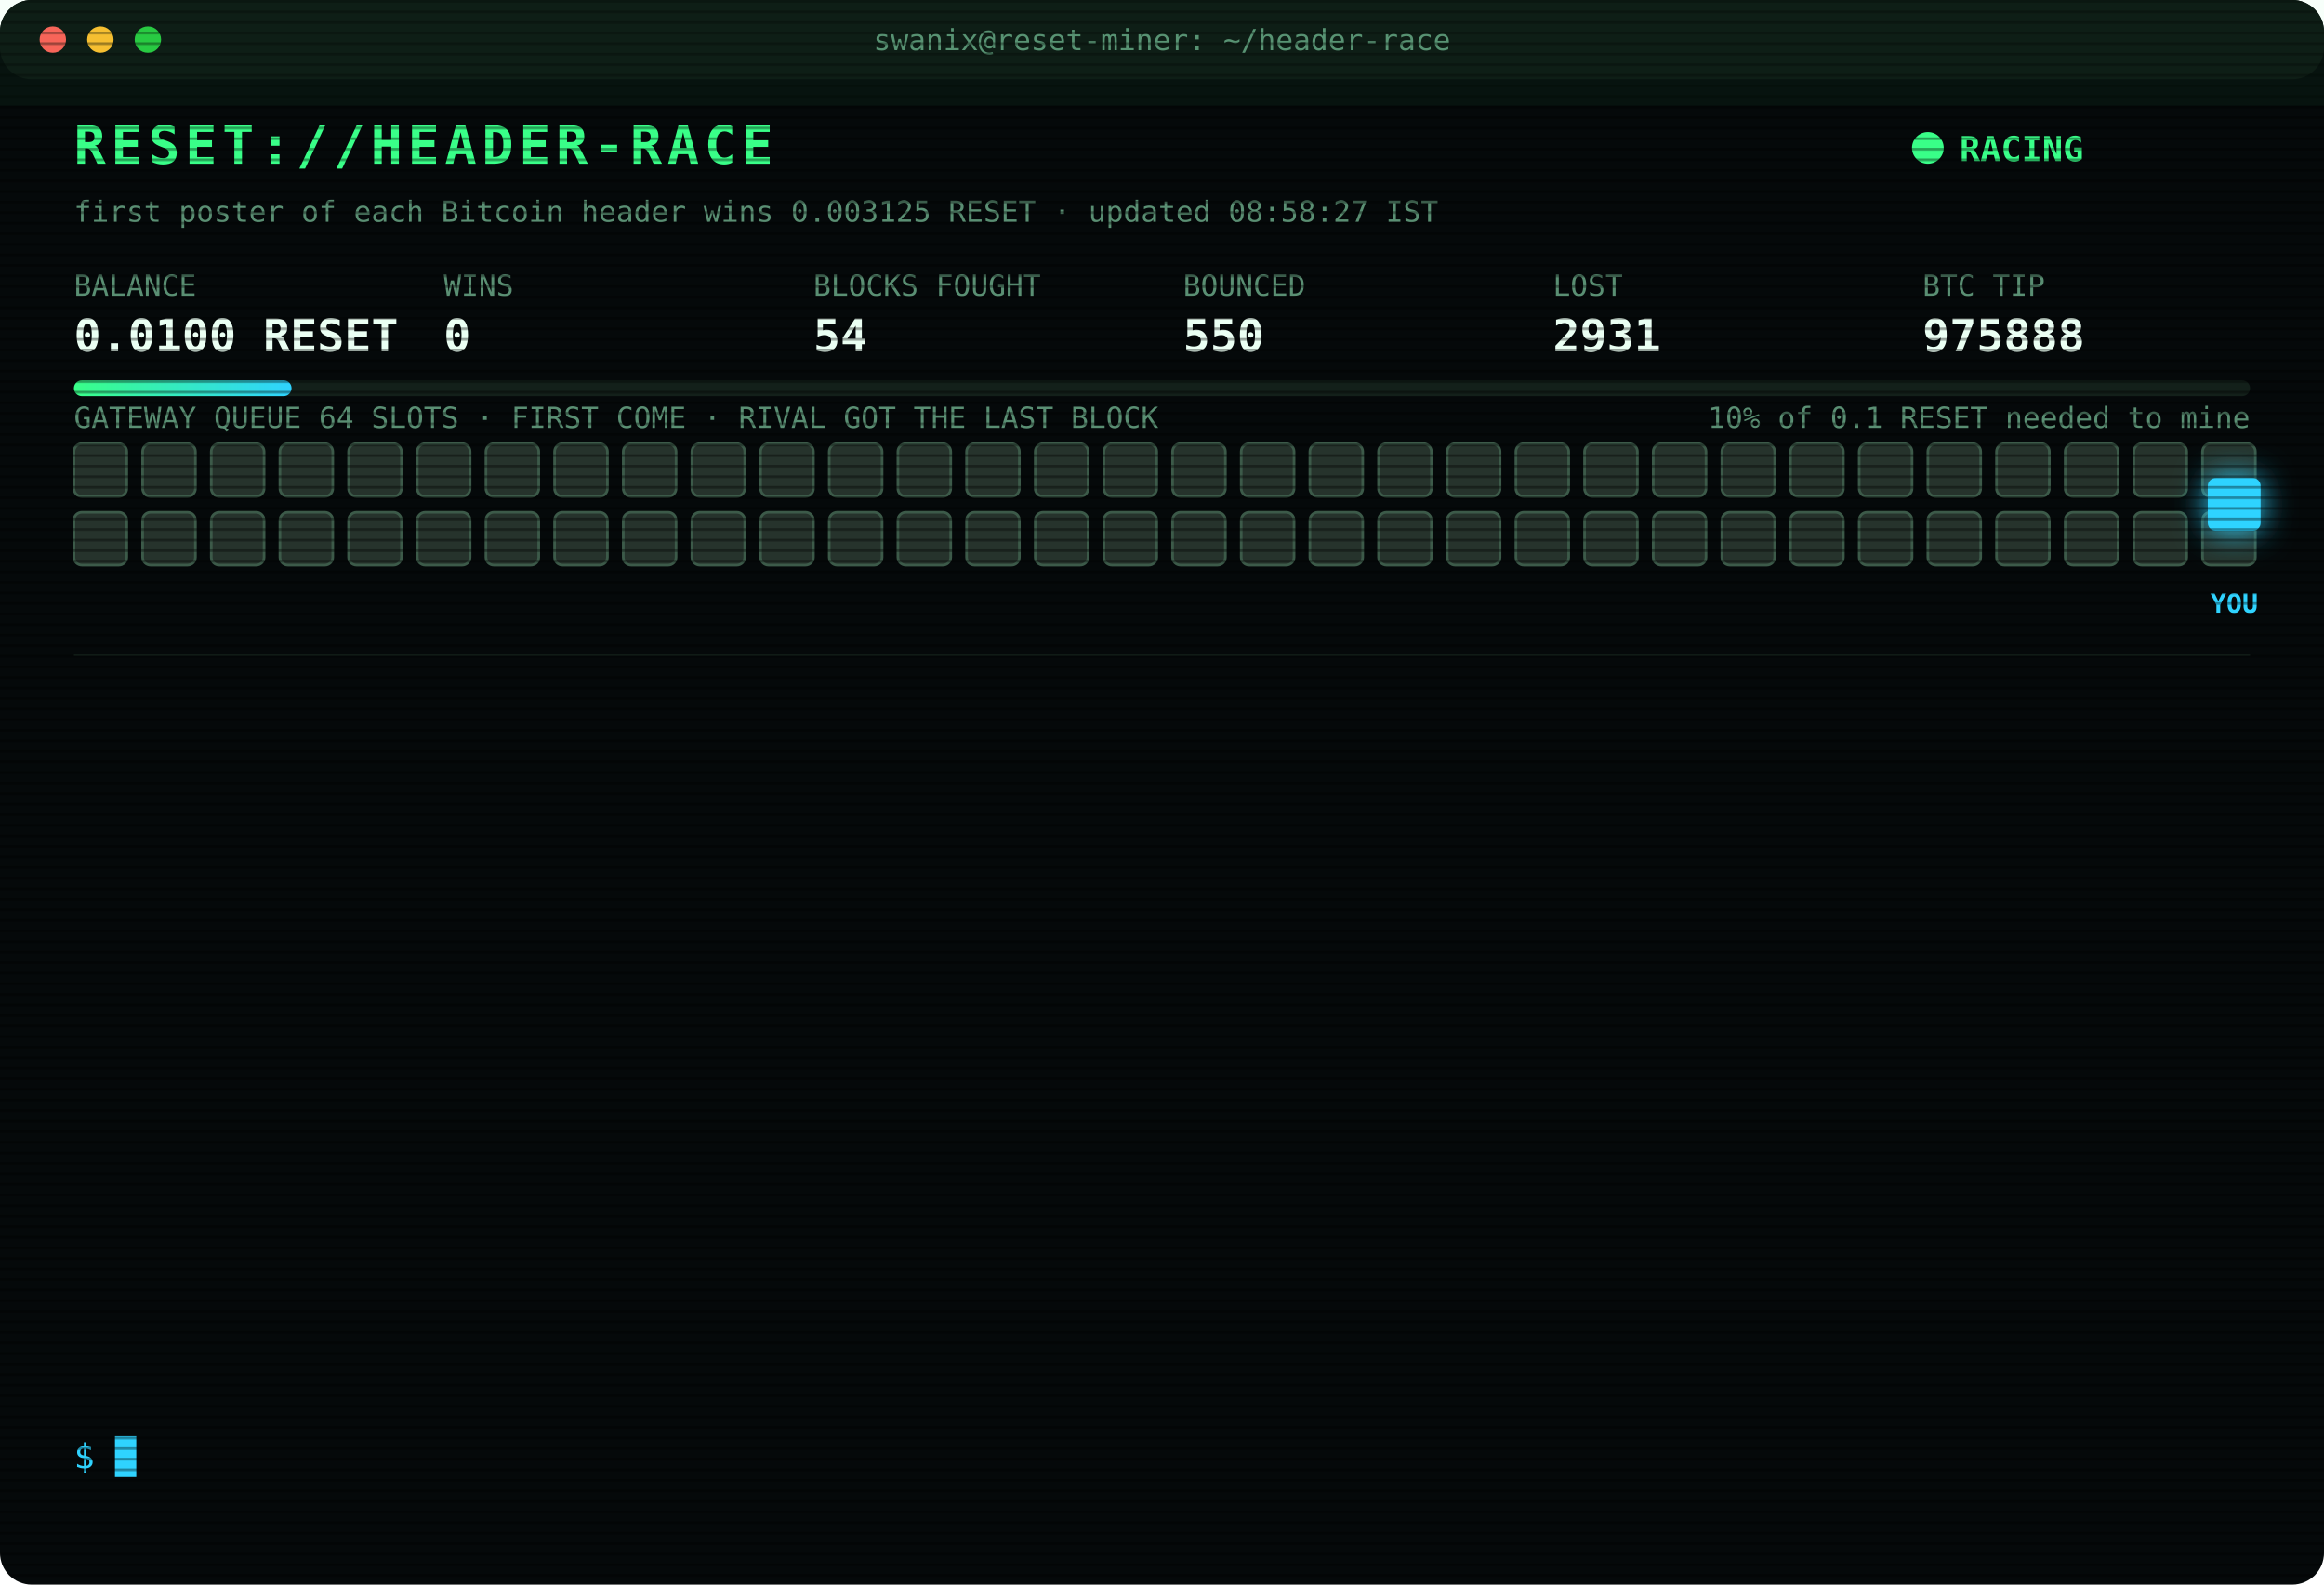
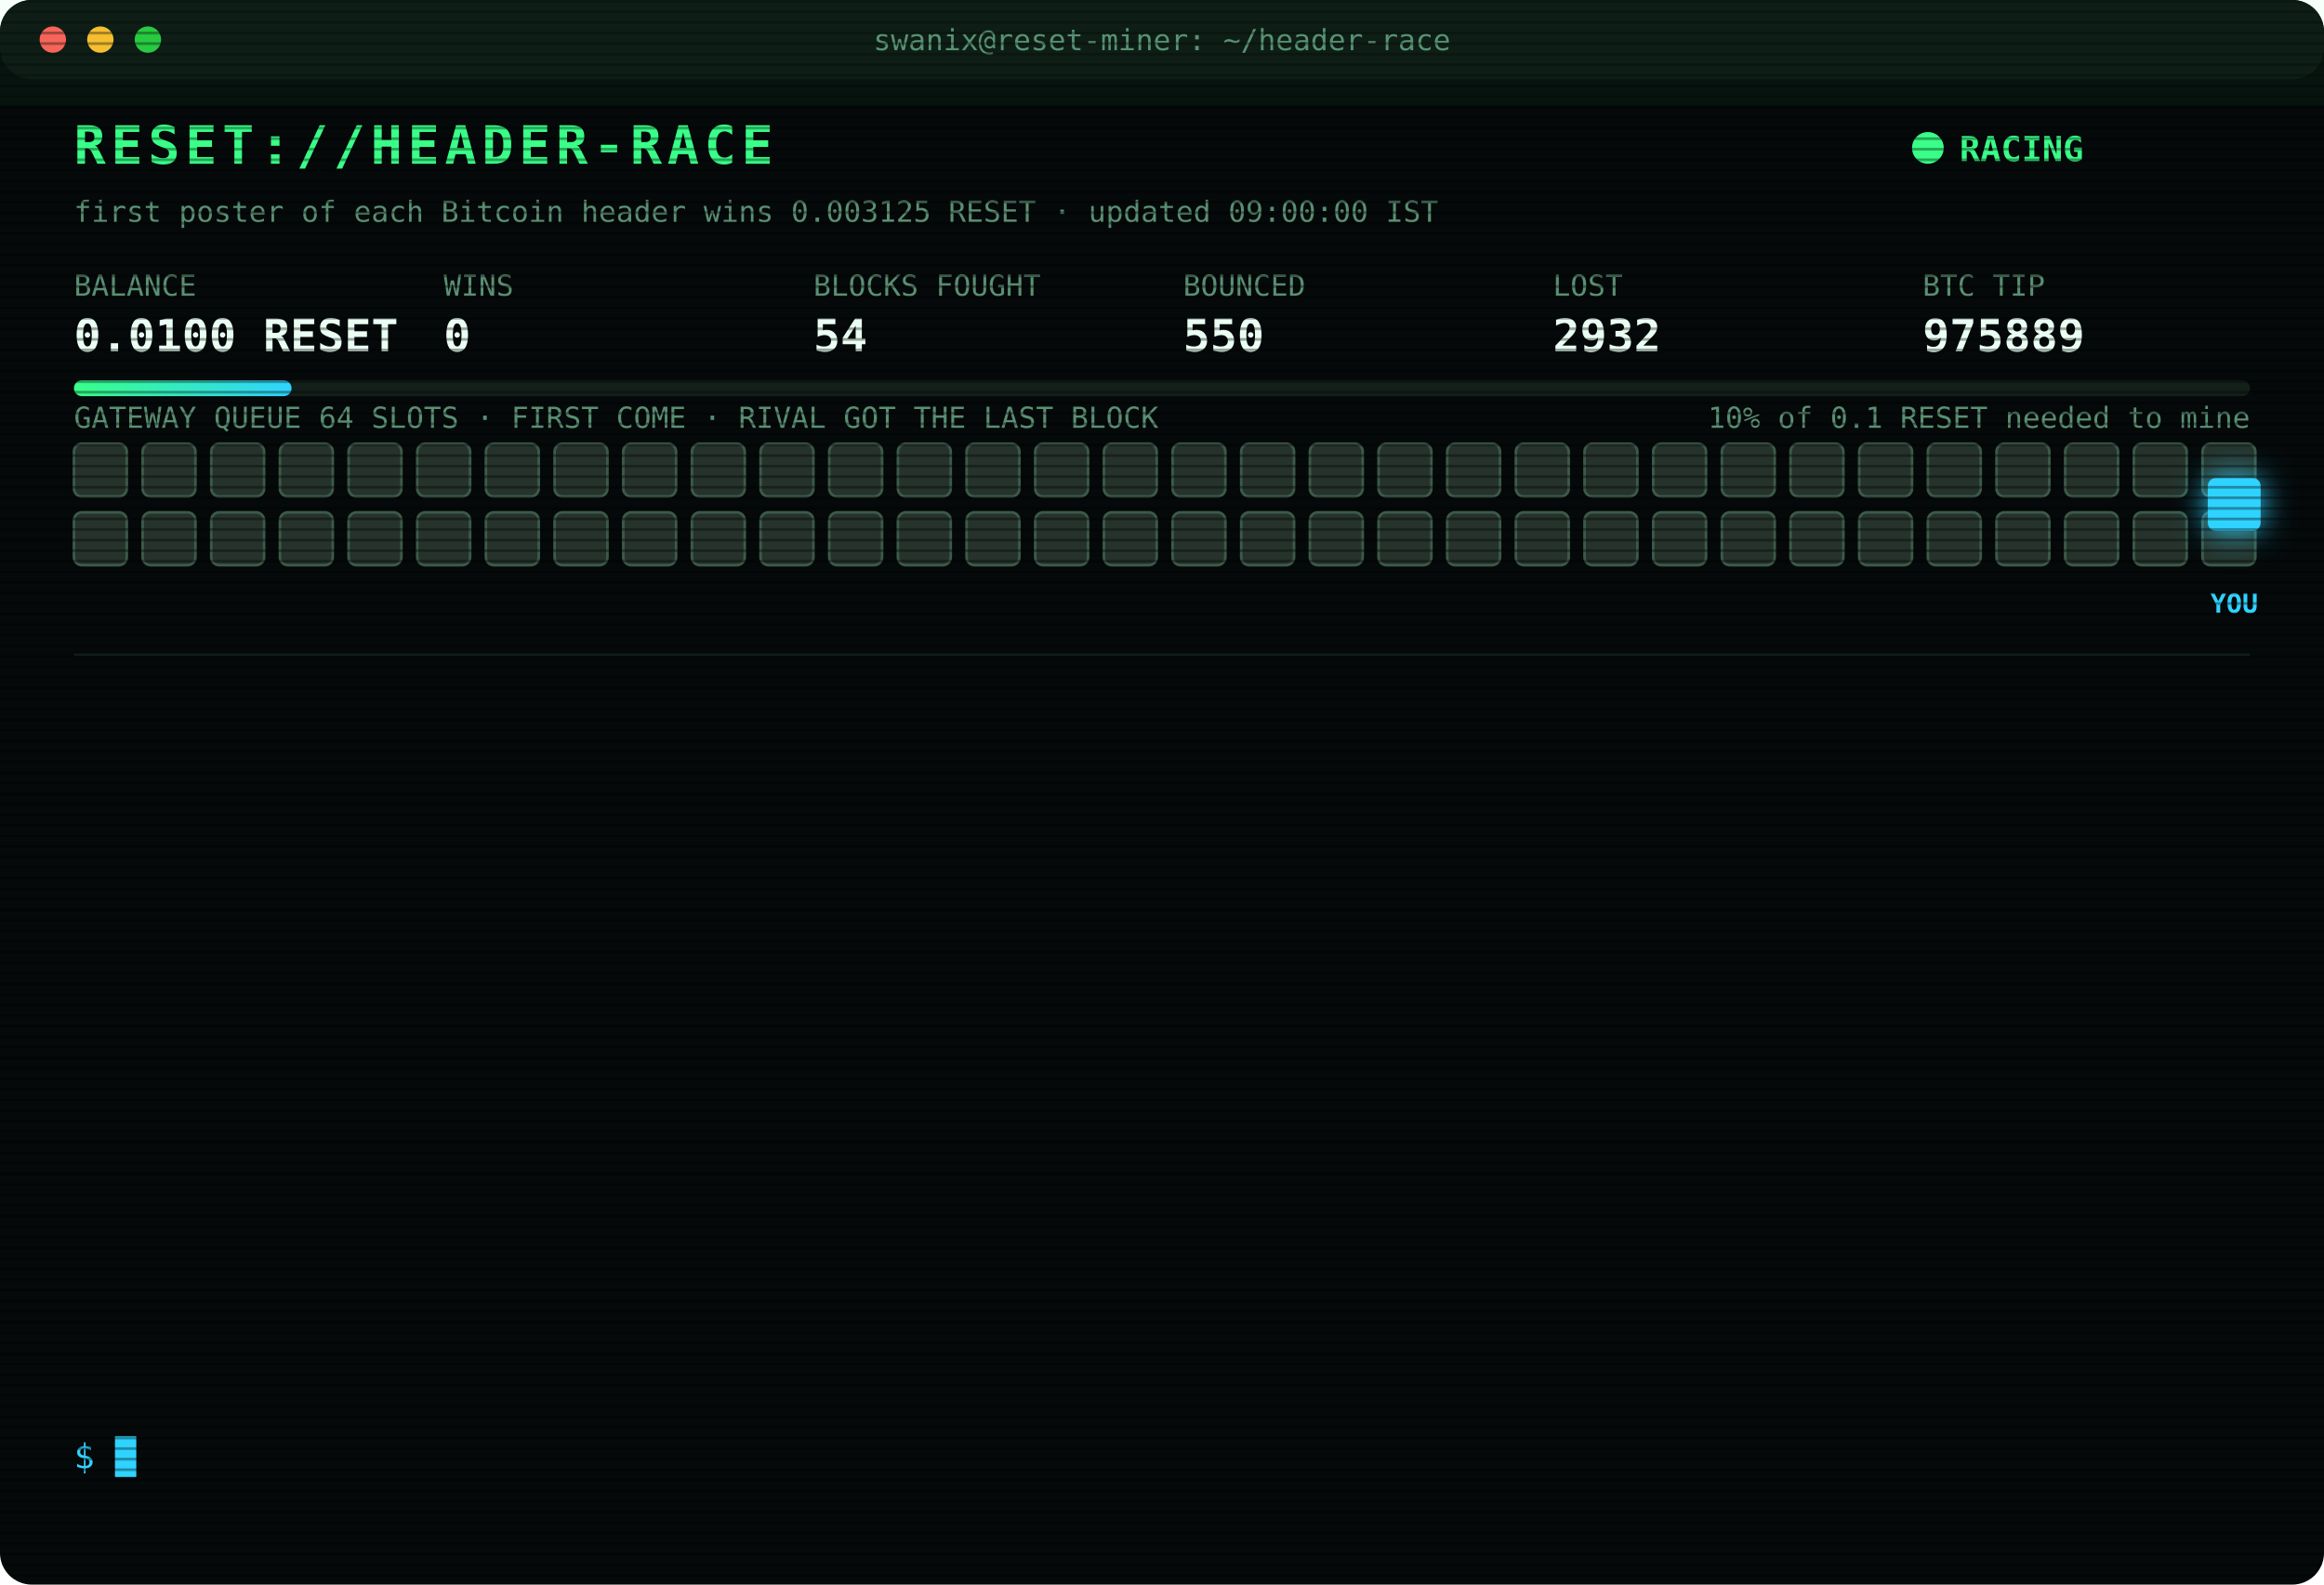
<svg xmlns="http://www.w3.org/2000/svg" width="880" height="600" viewBox="0 0 880 600" font-family="ui-monospace,SFMono-Regular,Menlo,Consolas,monospace">
  <style>
text{font-size:13px;fill:#7CFFB2}
.title{font-size:20px;font-weight:700;fill:#39FF88;letter-spacing:2px;animation:glitch 3s infinite steps(1)}
.sub{fill:#2fd3ff}.k{fill:#5a8f73;font-size:11px}.v{font-size:17px;font-weight:700;fill:#eafff3}
.ts{fill:#3f6b56}.boot{fill:#2fd3ff}.dim{fill:#5a8f73}.bad{fill:#ff4d6d}.warn{fill:#ffd23f}.mag{fill:#ff5cf0}.win{fill:#39FF88;font-weight:700}
.tag{font-size:10px;fill:#2fd3ff;font-weight:700}
.rival{fill:#26332c;stroke:#3c5a49;animation:jam 1.2s infinite alternate}
.idle{fill:#141c18;stroke:#22302a;animation:breathe 4s infinite}
.me{fill:#2fd3ff;filter:drop-shadow(0 0 6px #2fd3ff)}
.hover{animation:nudge 1.1s infinite ease-in-out}.bounce{animation:kick 1.4s infinite}
.ln{opacity:0;animation:in .4s forwards}
.cur{animation:blink 1s infinite steps(1)}
.scan{animation:scan 6s infinite linear}
.led{animation:blink 1.4s infinite}
@keyframes in{from{opacity:0;transform:translateX(-6px)}to{opacity:1;transform:none}}
@keyframes blink{50%{opacity:0}}
@keyframes jam{to{fill:#33463b}}
@keyframes breathe{50%{opacity:.4}}
@keyframes nudge{50%{transform:translateX(-10px)}}
@keyframes kick{0%,100%{transform:none}30%{transform:translateX(-14px)}55%{transform:translateX(10px) translateY(-6px)}}
@keyframes glitch{0%,92%{transform:none}93%{transform:translateX(2px);fill:#ff4d6d}95%{transform:translateX(-2px);fill:#2fd3ff}97%{transform:none}}
@keyframes scan{from{transform:translateY(-40px)}to{transform:translateY(600px)}}
</style>
  <defs>
    <pattern id="sl" width="4" height="4" patternUnits="userSpaceOnUse">
      <rect width="4" height="1" fill="#000" opacity=".35" />
    </pattern>
    <linearGradient id="bar">
      <stop offset="0" stop-color="#39FF88" />
      <stop offset="1" stop-color="#2fd3ff" />
    </linearGradient>
  </defs>
  <rect width="880" height="600" rx="12" fill="#05090a" />
  <rect width="880" height="30" rx="12" fill="#0d1512" />
  <circle cx="20" cy="15" r="5" fill="#ff5f57" />
  <circle cx="38" cy="15" r="5" fill="#febc2e" />
  <circle cx="56" cy="15" r="5" fill="#28c840" />
  <text x="440" y="19" text-anchor="middle" class="k">swanix@reset-miner: ~/header-race</text>
  <text x="28" y="62" class="title">RESET://HEADER-RACE</text>
  <circle class="led" cx="730" cy="56" r="6" fill="#39FF88" />
  <text x="742" y="61" class="win">RACING</text>
-   <text x="28" y="84" class="k">first poster of each Bitcoin header wins 0.003125 RESET · updated 08:58:27 IST</text>
+   <text x="28" y="84" class="k">first poster of each Bitcoin header wins 0.003125 RESET · updated 09:00:00 IST</text>
  <text x="28" y="112" class="k">BALANCE</text>
  <text x="28" y="133" class="v">0.0100 RESET</text>
  <text x="168" y="112" class="k">WINS</text>
  <text x="168" y="133" class="v">0</text>
  <text x="308" y="112" class="k">BLOCKS FOUGHT</text>
  <text x="308" y="133" class="v">54</text>
  <text x="448" y="112" class="k">BOUNCED</text>
  <text x="448" y="133" class="v">550</text>
  <text x="588" y="112" class="k">LOST</text>
-   <text x="588" y="133" class="v">2931</text>
+   <text x="588" y="133" class="v">2932</text>
  <text x="728" y="112" class="k">BTC TIP</text>
-   <text x="728" y="133" class="v">975888</text>
+   <text x="728" y="133" class="v">975889</text>
  <rect x="28" y="144" width="824" height="6" rx="3" fill="#13201a" />
  <rect x="28" y="144" width="82.4" height="6" rx="3" fill="url(#bar)" />
  <text x="852" y="162" text-anchor="end" class="k">10% of 0.1 RESET needed to mine</text>
  <text x="28" y="162" class="k">GATEWAY QUEUE 64 SLOTS · FIRST COME · RIVAL GOT THE LAST BLOCK</text>
  <rect class="rival" x="28" y="168" width="20" height="20" rx="3" style="animation-delay:0.00s" />
  <rect class="rival" x="54" y="168" width="20" height="20" rx="3" style="animation-delay:0.05s" />
  <rect class="rival" x="80" y="168" width="20" height="20" rx="3" style="animation-delay:0.10s" />
  <rect class="rival" x="106" y="168" width="20" height="20" rx="3" style="animation-delay:0.15s" />
  <rect class="rival" x="132" y="168" width="20" height="20" rx="3" style="animation-delay:0.20s" />
  <rect class="rival" x="158" y="168" width="20" height="20" rx="3" style="animation-delay:0.25s" />
  <rect class="rival" x="184" y="168" width="20" height="20" rx="3" style="animation-delay:0.30s" />
  <rect class="rival" x="210" y="168" width="20" height="20" rx="3" style="animation-delay:0.35s" />
  <rect class="rival" x="236" y="168" width="20" height="20" rx="3" style="animation-delay:0.40s" />
  <rect class="rival" x="262" y="168" width="20" height="20" rx="3" style="animation-delay:0.45s" />
  <rect class="rival" x="288" y="168" width="20" height="20" rx="3" style="animation-delay:0.50s" />
  <rect class="rival" x="314" y="168" width="20" height="20" rx="3" style="animation-delay:0.55s" />
  <rect class="rival" x="340" y="168" width="20" height="20" rx="3" style="animation-delay:0.60s" />
  <rect class="rival" x="366" y="168" width="20" height="20" rx="3" style="animation-delay:0.65s" />
  <rect class="rival" x="392" y="168" width="20" height="20" rx="3" style="animation-delay:0.70s" />
  <rect class="rival" x="418" y="168" width="20" height="20" rx="3" style="animation-delay:0.75s" />
  <rect class="rival" x="444" y="168" width="20" height="20" rx="3" style="animation-delay:0.80s" />
  <rect class="rival" x="470" y="168" width="20" height="20" rx="3" style="animation-delay:0.85s" />
  <rect class="rival" x="496" y="168" width="20" height="20" rx="3" style="animation-delay:0.90s" />
  <rect class="rival" x="522" y="168" width="20" height="20" rx="3" style="animation-delay:0.95s" />
  <rect class="rival" x="548" y="168" width="20" height="20" rx="3" style="animation-delay:1.00s" />
  <rect class="rival" x="574" y="168" width="20" height="20" rx="3" style="animation-delay:1.05s" />
  <rect class="rival" x="600" y="168" width="20" height="20" rx="3" style="animation-delay:1.10s" />
  <rect class="rival" x="626" y="168" width="20" height="20" rx="3" style="animation-delay:1.15s" />
  <rect class="rival" x="652" y="168" width="20" height="20" rx="3" style="animation-delay:1.20s" />
  <rect class="rival" x="678" y="168" width="20" height="20" rx="3" style="animation-delay:1.25s" />
  <rect class="rival" x="704" y="168" width="20" height="20" rx="3" style="animation-delay:1.30s" />
  <rect class="rival" x="730" y="168" width="20" height="20" rx="3" style="animation-delay:1.35s" />
  <rect class="rival" x="756" y="168" width="20" height="20" rx="3" style="animation-delay:1.40s" />
  <rect class="rival" x="782" y="168" width="20" height="20" rx="3" style="animation-delay:1.45s" />
  <rect class="rival" x="808" y="168" width="20" height="20" rx="3" style="animation-delay:1.50s" />
  <rect class="rival" x="834" y="168" width="20" height="20" rx="3" style="animation-delay:1.55s" />
  <rect class="rival" x="28" y="194" width="20" height="20" rx="3" style="animation-delay:1.60s" />
  <rect class="rival" x="54" y="194" width="20" height="20" rx="3" style="animation-delay:1.65s" />
  <rect class="rival" x="80" y="194" width="20" height="20" rx="3" style="animation-delay:1.70s" />
  <rect class="rival" x="106" y="194" width="20" height="20" rx="3" style="animation-delay:1.75s" />
  <rect class="rival" x="132" y="194" width="20" height="20" rx="3" style="animation-delay:1.80s" />
  <rect class="rival" x="158" y="194" width="20" height="20" rx="3" style="animation-delay:1.85s" />
  <rect class="rival" x="184" y="194" width="20" height="20" rx="3" style="animation-delay:1.90s" />
  <rect class="rival" x="210" y="194" width="20" height="20" rx="3" style="animation-delay:1.95s" />
  <rect class="rival" x="236" y="194" width="20" height="20" rx="3" style="animation-delay:2.00s" />
  <rect class="rival" x="262" y="194" width="20" height="20" rx="3" style="animation-delay:2.05s" />
  <rect class="rival" x="288" y="194" width="20" height="20" rx="3" style="animation-delay:2.10s" />
  <rect class="rival" x="314" y="194" width="20" height="20" rx="3" style="animation-delay:2.15s" />
  <rect class="rival" x="340" y="194" width="20" height="20" rx="3" style="animation-delay:2.20s" />
  <rect class="rival" x="366" y="194" width="20" height="20" rx="3" style="animation-delay:2.25s" />
  <rect class="rival" x="392" y="194" width="20" height="20" rx="3" style="animation-delay:2.30s" />
  <rect class="rival" x="418" y="194" width="20" height="20" rx="3" style="animation-delay:2.35s" />
  <rect class="rival" x="444" y="194" width="20" height="20" rx="3" style="animation-delay:2.40s" />
  <rect class="rival" x="470" y="194" width="20" height="20" rx="3" style="animation-delay:2.45s" />
  <rect class="rival" x="496" y="194" width="20" height="20" rx="3" style="animation-delay:2.50s" />
  <rect class="rival" x="522" y="194" width="20" height="20" rx="3" style="animation-delay:2.55s" />
  <rect class="rival" x="548" y="194" width="20" height="20" rx="3" style="animation-delay:2.60s" />
  <rect class="rival" x="574" y="194" width="20" height="20" rx="3" style="animation-delay:2.65s" />
  <rect class="rival" x="600" y="194" width="20" height="20" rx="3" style="animation-delay:2.70s" />
  <rect class="rival" x="626" y="194" width="20" height="20" rx="3" style="animation-delay:2.75s" />
  <rect class="rival" x="652" y="194" width="20" height="20" rx="3" style="animation-delay:2.80s" />
  <rect class="rival" x="678" y="194" width="20" height="20" rx="3" style="animation-delay:2.85s" />
  <rect class="rival" x="704" y="194" width="20" height="20" rx="3" style="animation-delay:2.90s" />
  <rect class="rival" x="730" y="194" width="20" height="20" rx="3" style="animation-delay:2.95s" />
  <rect class="rival" x="756" y="194" width="20" height="20" rx="3" style="animation-delay:3.00s" />
  <rect class="rival" x="782" y="194" width="20" height="20" rx="3" style="animation-delay:3.05s" />
  <rect class="rival" x="808" y="194" width="20" height="20" rx="3" style="animation-delay:3.10s" />
  <rect class="rival" x="834" y="194" width="20" height="20" rx="3" style="animation-delay:3.15s" />
  <g class="hover">
    <rect class="me" x="836" y="181" width="20" height="20" rx="3" />
    <text class="tag" x="846" y="232" text-anchor="middle">YOU</text>
  </g>
  <line x1="28" x2="852" y1="248" y2="248" stroke="#13201a" />
  <g class="ln" style="animation-delay:0.40s">
-     <text x="28" y="270" class="ts">07:29:53</text>
-     <text x="104" y="270" class="bad">[LOST] #975875 taken by a rival miner</text>
+     <text x="28" y="270" class="ts">07:35:08</text>
+     <text x="104" y="270" class="bad">[LOST] #975876 taken by a rival miner</text>
  </g>
  <g class="ln" style="animation-delay:0.65s">
-     <text x="28" y="292" class="ts">07:35:08</text>
-     <text x="104" y="292" class="bad">[LOST] #975876 taken by a rival miner</text>
+     <text x="28" y="292" class="ts">07:40:37</text>
+     <text x="104" y="292" class="bad">[LOST] #975877 taken by a rival miner</text>
  </g>
  <g class="ln" style="animation-delay:0.90s">
-     <text x="28" y="314" class="ts">07:40:37</text>
-     <text x="104" y="314" class="bad">[LOST] #975877 taken by a rival miner</text>
+     <text x="28" y="314" class="ts">07:46:57</text>
+     <text x="104" y="314" class="bad">[LOST] #975878 taken by a rival miner</text>
  </g>
  <g class="ln" style="animation-delay:1.15s">
-     <text x="28" y="336" class="ts">07:46:57</text>
-     <text x="104" y="336" class="bad">[LOST] #975878 taken by a rival miner</text>
+     <text x="28" y="336" class="ts">07:54:20</text>
+     <text x="104" y="336" class="bad">[LOST] #975880 taken by a rival miner</text>
  </g>
  <g class="ln" style="animation-delay:1.40s">
-     <text x="28" y="358" class="ts">07:54:20</text>
-     <text x="104" y="358" class="bad">[LOST] #975880 taken by a rival miner</text>
+     <text x="28" y="358" class="ts">07:55:10</text>
+     <text x="104" y="358" class="bad">[LOST] #975881 taken by a rival miner</text>
  </g>
  <g class="ln" style="animation-delay:1.65s">
-     <text x="28" y="380" class="ts">07:55:10</text>
-     <text x="104" y="380" class="bad">[LOST] #975881 taken by a rival miner</text>
+     <text x="28" y="380" class="ts">08:21:44</text>
+     <text x="104" y="380" class="bad">[LOST] #975882 taken by a rival miner</text>
  </g>
  <g class="ln" style="animation-delay:1.90s">
-     <text x="28" y="402" class="ts">08:21:44</text>
-     <text x="104" y="402" class="bad">[LOST] #975882 taken by a rival miner</text>
+     <text x="28" y="402" class="ts">08:27:45</text>
+     <text x="104" y="402" class="bad">[LOST] #975883 taken by a rival miner</text>
  </g>
  <g class="ln" style="animation-delay:2.15s">
-     <text x="28" y="424" class="ts">08:27:45</text>
-     <text x="104" y="424" class="bad">[LOST] #975883 taken by a rival miner</text>
+     <text x="28" y="424" class="ts">08:29:11</text>
+     <text x="104" y="424" class="bad">[LOST] #975884 taken by a rival miner</text>
  </g>
  <g class="ln" style="animation-delay:2.40s">
-     <text x="28" y="446" class="ts">08:29:11</text>
-     <text x="104" y="446" class="bad">[LOST] #975884 taken by a rival miner</text>
+     <text x="28" y="446" class="ts">08:36:56</text>
+     <text x="104" y="446" class="bad">[LOST] #975885 taken by a rival miner</text>
  </g>
  <g class="ln" style="animation-delay:2.65s">
-     <text x="28" y="468" class="ts">08:36:56</text>
-     <text x="104" y="468" class="bad">[LOST] #975885 taken by a rival miner</text>
+     <text x="28" y="468" class="ts">08:51:54</text>
+     <text x="104" y="468" class="bad">[LOST] #975886 taken by a rival miner</text>
  </g>
  <g class="ln" style="animation-delay:2.90s">
-     <text x="28" y="490" class="ts">08:51:54</text>
-     <text x="104" y="490" class="bad">[LOST] #975886 taken by a rival miner</text>
+     <text x="28" y="490" class="ts">08:57:03</text>
+     <text x="104" y="490" class="bad">[LOST] #975887 taken by a rival miner</text>
  </g>
  <g class="ln" style="animation-delay:3.15s">
-     <text x="28" y="512" class="ts">08:57:03</text>
-     <text x="104" y="512" class="bad">[LOST] #975887 taken by a rival miner</text>
+     <text x="28" y="512" class="ts">08:58:27</text>
+     <text x="104" y="512" class="bad">[LOST] #975888 taken by a rival miner</text>
  </g>
  <g class="ln" style="animation-delay:3.40s">
-     <text x="28" y="534" class="ts">08:58:27</text>
-     <text x="104" y="534" class="bad">[LOST] #975888 taken by a rival miner</text>
+     <text x="28" y="534" class="ts">09:00:00</text>
+     <text x="104" y="534" class="bad">[LOST] #975889 taken by a rival miner</text>
  </g>
  <text x="28" y="556" class="sub">$ <tspan class="cur">█</tspan>
  </text>
  <rect width="880" height="600" rx="12" fill="url(#sl)" pointer-events="none" />
  <rect class="scan" width="880" height="40" fill="#39FF88" opacity=".04" />
</svg>
